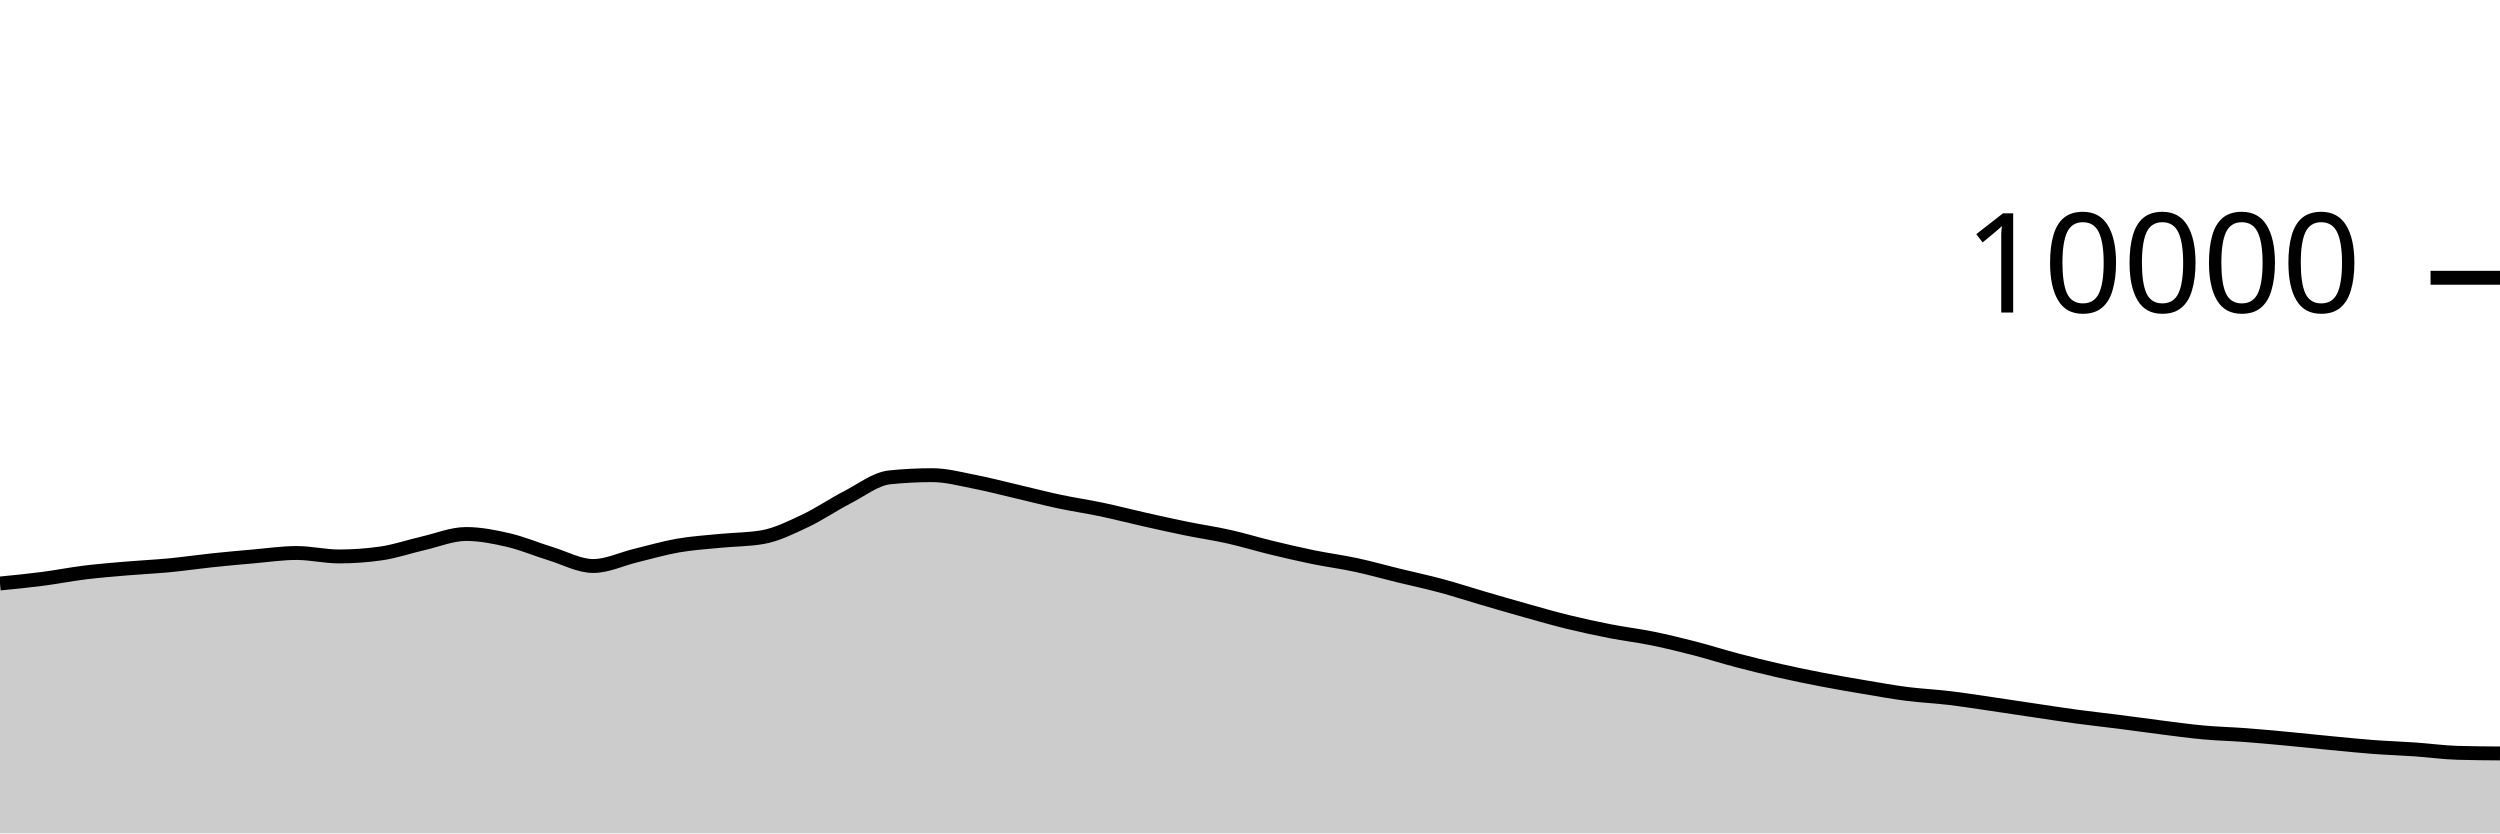
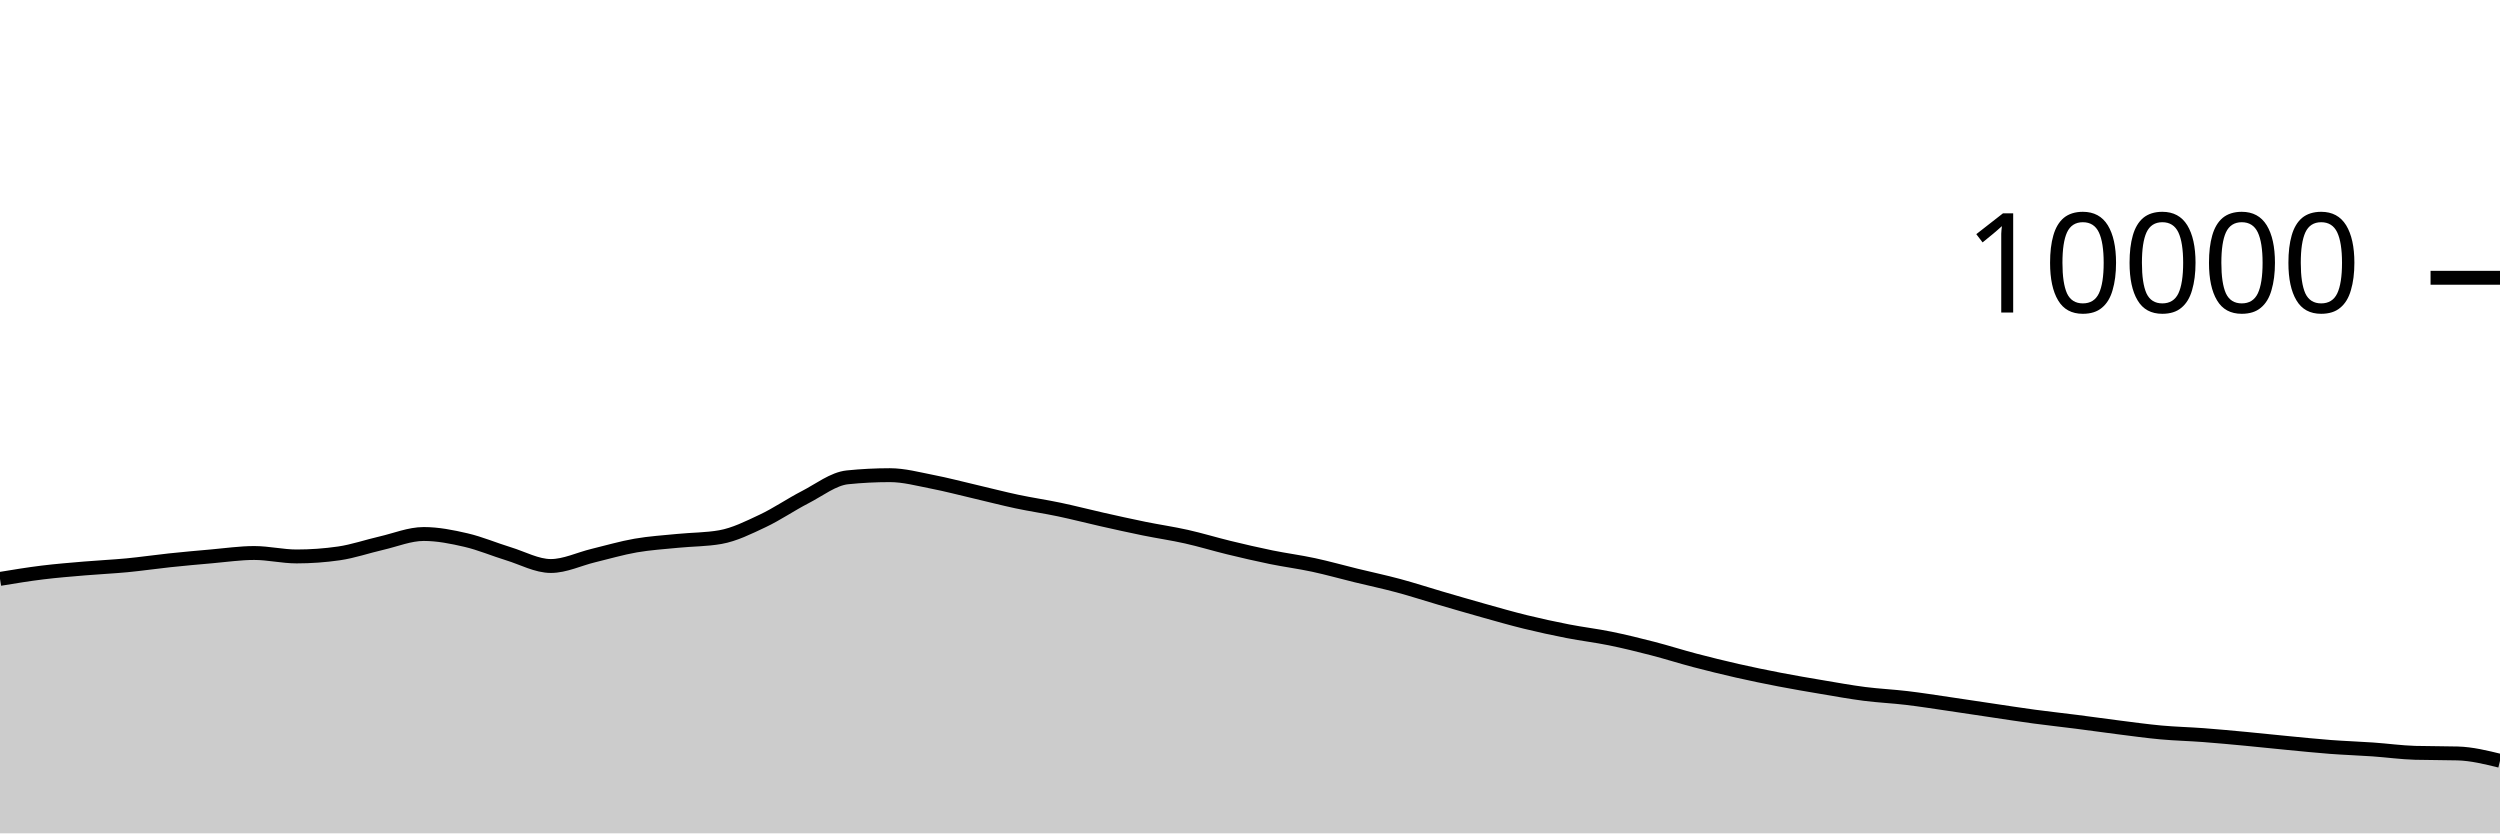
<svg xmlns="http://www.w3.org/2000/svg" viewBox="0 0 180 60">
  <g transform="translate(0,20)">
-     <path class="area" fill="rgba(0, 0, 0, 0.2)" d="M0,22.012C1.017,21.912,2.034,21.812,3.051,21.68C4.068,21.548,5.085,21.345,6.102,21.22C7.119,21.095,8.136,21.015,9.153,20.928C10.169,20.841,11.186,20.797,12.203,20.7C13.22,20.603,14.237,20.451,15.254,20.344C16.271,20.237,17.288,20.144,18.305,20.056C19.322,19.968,20.339,19.816,21.356,19.816C22.373,19.816,23.39,20.064,24.407,20.064C25.424,20.064,26.441,19.991,27.458,19.844C28.475,19.697,29.492,19.341,30.508,19.108C31.525,18.875,32.542,18.448,33.559,18.448C34.576,18.448,35.593,18.651,36.61,18.888C37.627,19.125,38.644,19.561,39.661,19.872C40.678,20.183,41.695,20.752,42.712,20.752C43.729,20.752,44.746,20.249,45.763,20.004C46.78,19.759,47.797,19.457,48.814,19.28C49.831,19.103,50.847,19.041,51.864,18.94C52.881,18.839,53.898,18.851,54.915,18.672C55.932,18.493,56.949,17.983,57.966,17.504C58.983,17.025,60,16.323,61.017,15.8C62.034,15.277,63.051,14.472,64.068,14.368C65.085,14.264,66.102,14.212,67.119,14.212C68.136,14.212,69.153,14.491,70.169,14.688C71.186,14.885,72.203,15.155,73.22,15.392C74.237,15.629,75.254,15.896,76.271,16.112C77.288,16.328,78.305,16.474,79.322,16.688C80.339,16.902,81.356,17.167,82.373,17.396C83.39,17.625,84.407,17.853,85.424,18.06C86.441,18.267,87.458,18.412,88.475,18.64C89.492,18.868,90.508,19.181,91.525,19.428C92.542,19.675,93.559,19.912,94.576,20.12C95.593,20.328,96.61,20.457,97.627,20.676C98.644,20.895,99.661,21.183,100.678,21.432C101.695,21.681,102.712,21.895,103.729,22.168C104.746,22.441,105.763,22.775,106.78,23.072C107.797,23.369,108.814,23.667,109.831,23.952C110.847,24.237,111.864,24.531,112.881,24.78C113.898,25.029,114.915,25.249,115.932,25.448C116.949,25.647,117.966,25.765,118.983,25.972C120,26.179,121.017,26.429,122.034,26.692C123.051,26.955,124.068,27.281,125.085,27.548C126.102,27.815,127.119,28.065,128.136,28.296C129.153,28.527,130.169,28.736,131.186,28.932C132.203,29.128,133.22,29.301,134.237,29.472C135.254,29.643,136.271,29.829,137.288,29.96C138.305,30.091,139.322,30.135,140.339,30.256C141.356,30.377,142.373,30.54,143.39,30.688C144.407,30.836,145.424,30.993,146.441,31.144C147.458,31.295,148.475,31.455,149.492,31.592C150.508,31.729,151.525,31.838,152.542,31.968C153.559,32.098,154.576,32.244,155.593,32.372C156.61,32.5,157.627,32.643,158.644,32.736C159.661,32.829,160.678,32.851,161.695,32.928C162.712,33.005,163.729,33.101,164.746,33.196C165.763,33.291,166.78,33.403,167.797,33.5C168.814,33.597,169.831,33.703,170.847,33.78C171.864,33.857,172.881,33.889,173.898,33.96C174.915,34.031,175.932,34.175,176.949,34.204C177.966,34.233,178.983,34.241,180,34.248L180,40C178.983,40,177.966,40,176.949,40C175.932,40,174.915,40,173.898,40C172.881,40,171.864,40,170.847,40C169.831,40,168.814,40,167.797,40C166.78,40,165.763,40,164.746,40C163.729,40,162.712,40,161.695,40C160.678,40,159.661,40,158.644,40C157.627,40,156.61,40,155.593,40C154.576,40,153.559,40,152.542,40C151.525,40,150.508,40,149.492,40C148.475,40,147.458,40,146.441,40C145.424,40,144.407,40,143.39,40C142.373,40,141.356,40,140.339,40C139.322,40,138.305,40,137.288,40C136.271,40,135.254,40,134.237,40C133.22,40,132.203,40,131.186,40C130.169,40,129.153,40,128.136,40C127.119,40,126.102,40,125.085,40C124.068,40,123.051,40,122.034,40C121.017,40,120,40,118.983,40C117.966,40,116.949,40,115.932,40C114.915,40,113.898,40,112.881,40C111.864,40,110.847,40,109.831,40C108.814,40,107.797,40,106.78,40C105.763,40,104.746,40,103.729,40C102.712,40,101.695,40,100.678,40C99.661,40,98.644,40,97.627,40C96.61,40,95.593,40,94.576,40C93.559,40,92.542,40,91.525,40C90.508,40,89.492,40,88.475,40C87.458,40,86.441,40,85.424,40C84.407,40,83.39,40,82.373,40C81.356,40,80.339,40,79.322,40C78.305,40,77.288,40,76.271,40C75.254,40,74.237,40,73.22,40C72.203,40,71.186,40,70.169,40C69.153,40,68.136,40,67.119,40C66.102,40,65.085,40,64.068,40C63.051,40,62.034,40,61.017,40C60,40,58.983,40,57.966,40C56.949,40,55.932,40,54.915,40C53.898,40,52.881,40,51.864,40C50.847,40,49.831,40,48.814,40C47.797,40,46.78,40,45.763,40C44.746,40,43.729,40,42.712,40C41.695,40,40.678,40,39.661,40C38.644,40,37.627,40,36.61,40C35.593,40,34.576,40,33.559,40C32.542,40,31.525,40,30.508,40C29.492,40,28.475,40,27.458,40C26.441,40,25.424,40,24.407,40C23.39,40,22.373,40,21.356,40C20.339,40,19.322,40,18.305,40C17.288,40,16.271,40,15.254,40C14.237,40,13.22,40,12.203,40C11.186,40,10.169,40,9.153,40C8.136,40,7.119,40,6.102,40C5.085,40,4.068,40,3.051,40C2.034,40,1.017,40,0,40Z" />
-     <path class="line" stroke="black" fill="none" d="M0,22.012C1.017,21.912,2.034,21.812,3.051,21.68C4.068,21.548,5.085,21.345,6.102,21.22C7.119,21.095,8.136,21.015,9.153,20.928C10.169,20.841,11.186,20.797,12.203,20.7C13.22,20.603,14.237,20.451,15.254,20.344C16.271,20.237,17.288,20.144,18.305,20.056C19.322,19.968,20.339,19.816,21.356,19.816C22.373,19.816,23.39,20.064,24.407,20.064C25.424,20.064,26.441,19.991,27.458,19.844C28.475,19.697,29.492,19.341,30.508,19.108C31.525,18.875,32.542,18.448,33.559,18.448C34.576,18.448,35.593,18.651,36.61,18.888C37.627,19.125,38.644,19.561,39.661,19.872C40.678,20.183,41.695,20.752,42.712,20.752C43.729,20.752,44.746,20.249,45.763,20.004C46.78,19.759,47.797,19.457,48.814,19.28C49.831,19.103,50.847,19.041,51.864,18.94C52.881,18.839,53.898,18.851,54.915,18.672C55.932,18.493,56.949,17.983,57.966,17.504C58.983,17.025,60,16.323,61.017,15.8C62.034,15.277,63.051,14.472,64.068,14.368C65.085,14.264,66.102,14.212,67.119,14.212C68.136,14.212,69.153,14.491,70.169,14.688C71.186,14.885,72.203,15.155,73.22,15.392C74.237,15.629,75.254,15.896,76.271,16.112C77.288,16.328,78.305,16.474,79.322,16.688C80.339,16.902,81.356,17.167,82.373,17.396C83.39,17.625,84.407,17.853,85.424,18.06C86.441,18.267,87.458,18.412,88.475,18.64C89.492,18.868,90.508,19.181,91.525,19.428C92.542,19.675,93.559,19.912,94.576,20.12C95.593,20.328,96.61,20.457,97.627,20.676C98.644,20.895,99.661,21.183,100.678,21.432C101.695,21.681,102.712,21.895,103.729,22.168C104.746,22.441,105.763,22.775,106.78,23.072C107.797,23.369,108.814,23.667,109.831,23.952C110.847,24.237,111.864,24.531,112.881,24.78C113.898,25.029,114.915,25.249,115.932,25.448C116.949,25.647,117.966,25.765,118.983,25.972C120,26.179,121.017,26.429,122.034,26.692C123.051,26.955,124.068,27.281,125.085,27.548C126.102,27.815,127.119,28.065,128.136,28.296C129.153,28.527,130.169,28.736,131.186,28.932C132.203,29.128,133.22,29.301,134.237,29.472C135.254,29.643,136.271,29.829,137.288,29.96C138.305,30.091,139.322,30.135,140.339,30.256C141.356,30.377,142.373,30.54,143.39,30.688C144.407,30.836,145.424,30.993,146.441,31.144C147.458,31.295,148.475,31.455,149.492,31.592C150.508,31.729,151.525,31.838,152.542,31.968C153.559,32.098,154.576,32.244,155.593,32.372C156.61,32.5,157.627,32.643,158.644,32.736C159.661,32.829,160.678,32.851,161.695,32.928C162.712,33.005,163.729,33.101,164.746,33.196C165.763,33.291,166.78,33.403,167.797,33.5C168.814,33.597,169.831,33.703,170.847,33.78C171.864,33.857,172.881,33.889,173.898,33.96C174.915,34.031,175.932,34.175,176.949,34.204C177.966,34.233,178.983,34.241,180,34.248" />
+     <path class="area" fill="rgba(0, 0, 0, 0.2)" d="M0,21.68C1.017,21.513,2.034,21.345,3.051,21.22C4.068,21.095,5.085,21.015,6.102,20.928C7.119,20.841,8.136,20.797,9.153,20.7C10.169,20.603,11.186,20.451,12.203,20.344C13.22,20.237,14.237,20.144,15.254,20.056C16.271,19.968,17.288,19.816,18.305,19.816C19.322,19.816,20.339,20.064,21.356,20.064C22.373,20.064,23.39,19.991,24.407,19.844C25.424,19.697,26.441,19.341,27.458,19.108C28.475,18.875,29.492,18.448,30.508,18.448C31.525,18.448,32.542,18.651,33.559,18.888C34.576,19.125,35.593,19.561,36.61,19.872C37.627,20.183,38.644,20.752,39.661,20.752C40.678,20.752,41.695,20.249,42.712,20.004C43.729,19.759,44.746,19.457,45.763,19.28C46.78,19.103,47.797,19.041,48.814,18.94C49.831,18.839,50.847,18.851,51.864,18.672C52.881,18.493,53.898,17.983,54.915,17.504C55.932,17.025,56.949,16.323,57.966,15.8C58.983,15.277,60,14.472,61.017,14.368C62.034,14.264,63.051,14.212,64.068,14.212C65.085,14.212,66.102,14.491,67.119,14.688C68.136,14.885,69.153,15.155,70.169,15.392C71.186,15.629,72.203,15.896,73.22,16.112C74.237,16.328,75.254,16.474,76.271,16.688C77.288,16.902,78.305,17.167,79.322,17.396C80.339,17.625,81.356,17.853,82.373,18.06C83.39,18.267,84.407,18.412,85.424,18.64C86.441,18.868,87.458,19.181,88.475,19.428C89.492,19.675,90.508,19.912,91.525,20.12C92.542,20.328,93.559,20.457,94.576,20.676C95.593,20.895,96.61,21.183,97.627,21.432C98.644,21.681,99.661,21.895,100.678,22.168C101.695,22.441,102.712,22.775,103.729,23.072C104.746,23.369,105.763,23.667,106.78,23.952C107.797,24.237,108.814,24.531,109.831,24.78C110.847,25.029,111.864,25.249,112.881,25.448C113.898,25.647,114.915,25.765,115.932,25.972C116.949,26.179,117.966,26.429,118.983,26.692C120,26.955,121.017,27.281,122.034,27.548C123.051,27.815,124.068,28.065,125.085,28.296C126.102,28.527,127.119,28.736,128.136,28.932C129.153,29.128,130.169,29.301,131.186,29.472C132.203,29.643,133.22,29.829,134.237,29.96C135.254,30.091,136.271,30.135,137.288,30.256C138.305,30.377,139.322,30.54,140.339,30.688C141.356,30.836,142.373,30.993,143.39,31.144C144.407,31.295,145.424,31.455,146.441,31.592C147.458,31.729,148.475,31.838,149.492,31.968C150.508,32.098,151.525,32.244,152.542,32.372C153.559,32.5,154.576,32.643,155.593,32.736C156.61,32.829,157.627,32.851,158.644,32.928C159.661,33.005,160.678,33.101,161.695,33.196C162.712,33.291,163.729,33.403,164.746,33.5C165.763,33.597,166.78,33.703,167.797,33.78C168.814,33.857,169.831,33.889,170.847,33.96C171.864,34.031,172.881,34.175,173.898,34.204C174.915,34.233,175.932,34.219,176.949,34.248C177.966,34.277,178.983,34.527,180,34.776L180,40C178.983,40,177.966,40,176.949,40C175.932,40,174.915,40,173.898,40C172.881,40,171.864,40,170.847,40C169.831,40,168.814,40,167.797,40C166.78,40,165.763,40,164.746,40C163.729,40,162.712,40,161.695,40C160.678,40,159.661,40,158.644,40C157.627,40,156.61,40,155.593,40C154.576,40,153.559,40,152.542,40C151.525,40,150.508,40,149.492,40C148.475,40,147.458,40,146.441,40C145.424,40,144.407,40,143.39,40C142.373,40,141.356,40,140.339,40C139.322,40,138.305,40,137.288,40C136.271,40,135.254,40,134.237,40C133.22,40,132.203,40,131.186,40C130.169,40,129.153,40,128.136,40C127.119,40,126.102,40,125.085,40C124.068,40,123.051,40,122.034,40C121.017,40,120,40,118.983,40C117.966,40,116.949,40,115.932,40C114.915,40,113.898,40,112.881,40C111.864,40,110.847,40,109.831,40C108.814,40,107.797,40,106.78,40C105.763,40,104.746,40,103.729,40C102.712,40,101.695,40,100.678,40C99.661,40,98.644,40,97.627,40C96.61,40,95.593,40,94.576,40C93.559,40,92.542,40,91.525,40C90.508,40,89.492,40,88.475,40C87.458,40,86.441,40,85.424,40C84.407,40,83.39,40,82.373,40C81.356,40,80.339,40,79.322,40C78.305,40,77.288,40,76.271,40C75.254,40,74.237,40,73.22,40C72.203,40,71.186,40,70.169,40C69.153,40,68.136,40,67.119,40C66.102,40,65.085,40,64.068,40C63.051,40,62.034,40,61.017,40C60,40,58.983,40,57.966,40C56.949,40,55.932,40,54.915,40C53.898,40,52.881,40,51.864,40C50.847,40,49.831,40,48.814,40C47.797,40,46.78,40,45.763,40C44.746,40,43.729,40,42.712,40C41.695,40,40.678,40,39.661,40C38.644,40,37.627,40,36.61,40C35.593,40,34.576,40,33.559,40C32.542,40,31.525,40,30.508,40C29.492,40,28.475,40,27.458,40C26.441,40,25.424,40,24.407,40C23.39,40,22.373,40,21.356,40C20.339,40,19.322,40,18.305,40C17.288,40,16.271,40,15.254,40C14.237,40,13.22,40,12.203,40C11.186,40,10.169,40,9.153,40C8.136,40,7.119,40,6.102,40C5.085,40,4.068,40,3.051,40C2.034,40,1.017,40,0,40Z" />
+     <path class="line" stroke="black" fill="none" d="M0,21.68C1.017,21.513,2.034,21.345,3.051,21.22C4.068,21.095,5.085,21.015,6.102,20.928C7.119,20.841,8.136,20.797,9.153,20.7C10.169,20.603,11.186,20.451,12.203,20.344C13.22,20.237,14.237,20.144,15.254,20.056C16.271,19.968,17.288,19.816,18.305,19.816C19.322,19.816,20.339,20.064,21.356,20.064C22.373,20.064,23.39,19.991,24.407,19.844C25.424,19.697,26.441,19.341,27.458,19.108C28.475,18.875,29.492,18.448,30.508,18.448C31.525,18.448,32.542,18.651,33.559,18.888C34.576,19.125,35.593,19.561,36.61,19.872C37.627,20.183,38.644,20.752,39.661,20.752C40.678,20.752,41.695,20.249,42.712,20.004C43.729,19.759,44.746,19.457,45.763,19.28C46.78,19.103,47.797,19.041,48.814,18.94C49.831,18.839,50.847,18.851,51.864,18.672C52.881,18.493,53.898,17.983,54.915,17.504C55.932,17.025,56.949,16.323,57.966,15.8C58.983,15.277,60,14.472,61.017,14.368C62.034,14.264,63.051,14.212,64.068,14.212C65.085,14.212,66.102,14.491,67.119,14.688C68.136,14.885,69.153,15.155,70.169,15.392C71.186,15.629,72.203,15.896,73.22,16.112C74.237,16.328,75.254,16.474,76.271,16.688C77.288,16.902,78.305,17.167,79.322,17.396C80.339,17.625,81.356,17.853,82.373,18.06C83.39,18.267,84.407,18.412,85.424,18.64C86.441,18.868,87.458,19.181,88.475,19.428C89.492,19.675,90.508,19.912,91.525,20.12C92.542,20.328,93.559,20.457,94.576,20.676C95.593,20.895,96.61,21.183,97.627,21.432C98.644,21.681,99.661,21.895,100.678,22.168C101.695,22.441,102.712,22.775,103.729,23.072C104.746,23.369,105.763,23.667,106.78,23.952C107.797,24.237,108.814,24.531,109.831,24.78C110.847,25.029,111.864,25.249,112.881,25.448C113.898,25.647,114.915,25.765,115.932,25.972C116.949,26.179,117.966,26.429,118.983,26.692C120,26.955,121.017,27.281,122.034,27.548C123.051,27.815,124.068,28.065,125.085,28.296C126.102,28.527,127.119,28.736,128.136,28.932C129.153,29.128,130.169,29.301,131.186,29.472C132.203,29.643,133.22,29.829,134.237,29.96C135.254,30.091,136.271,30.135,137.288,30.256C138.305,30.377,139.322,30.54,140.339,30.688C141.356,30.836,142.373,30.993,143.39,31.144C144.407,31.295,145.424,31.455,146.441,31.592C147.458,31.729,148.475,31.838,149.492,31.968C150.508,32.098,151.525,32.244,152.542,32.372C153.559,32.5,154.576,32.643,155.593,32.736C156.61,32.829,157.627,32.851,158.644,32.928C159.661,33.005,160.678,33.101,161.695,33.196C162.712,33.291,163.729,33.403,164.746,33.5C165.763,33.597,166.78,33.703,167.797,33.78C168.814,33.857,169.831,33.889,170.847,33.96C171.864,34.031,172.881,34.175,173.898,34.204C174.915,34.233,175.932,34.219,176.949,34.248C177.966,34.277,178.983,34.527,180,34.776" />
    <path class="axis-ceiling" stroke-width="1" stroke="black" fill="none" d="M175,0L180,0" />
    <text class="axis-ceiling-label" font-family="sans-serif" text-anchor="end" font-size="10px" x="170" y="2.5">10000</text>
  </g>
</svg>
